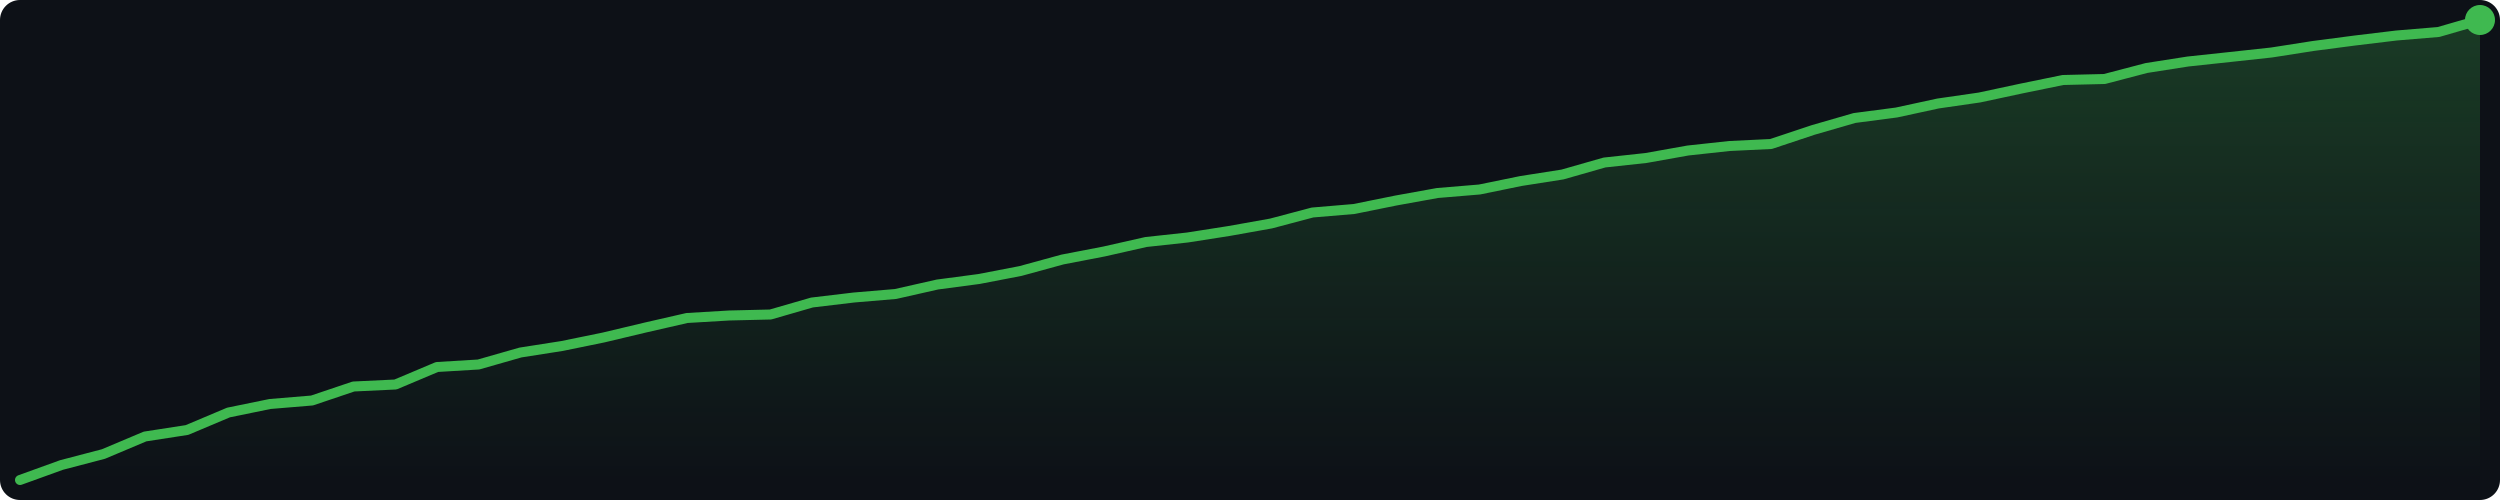
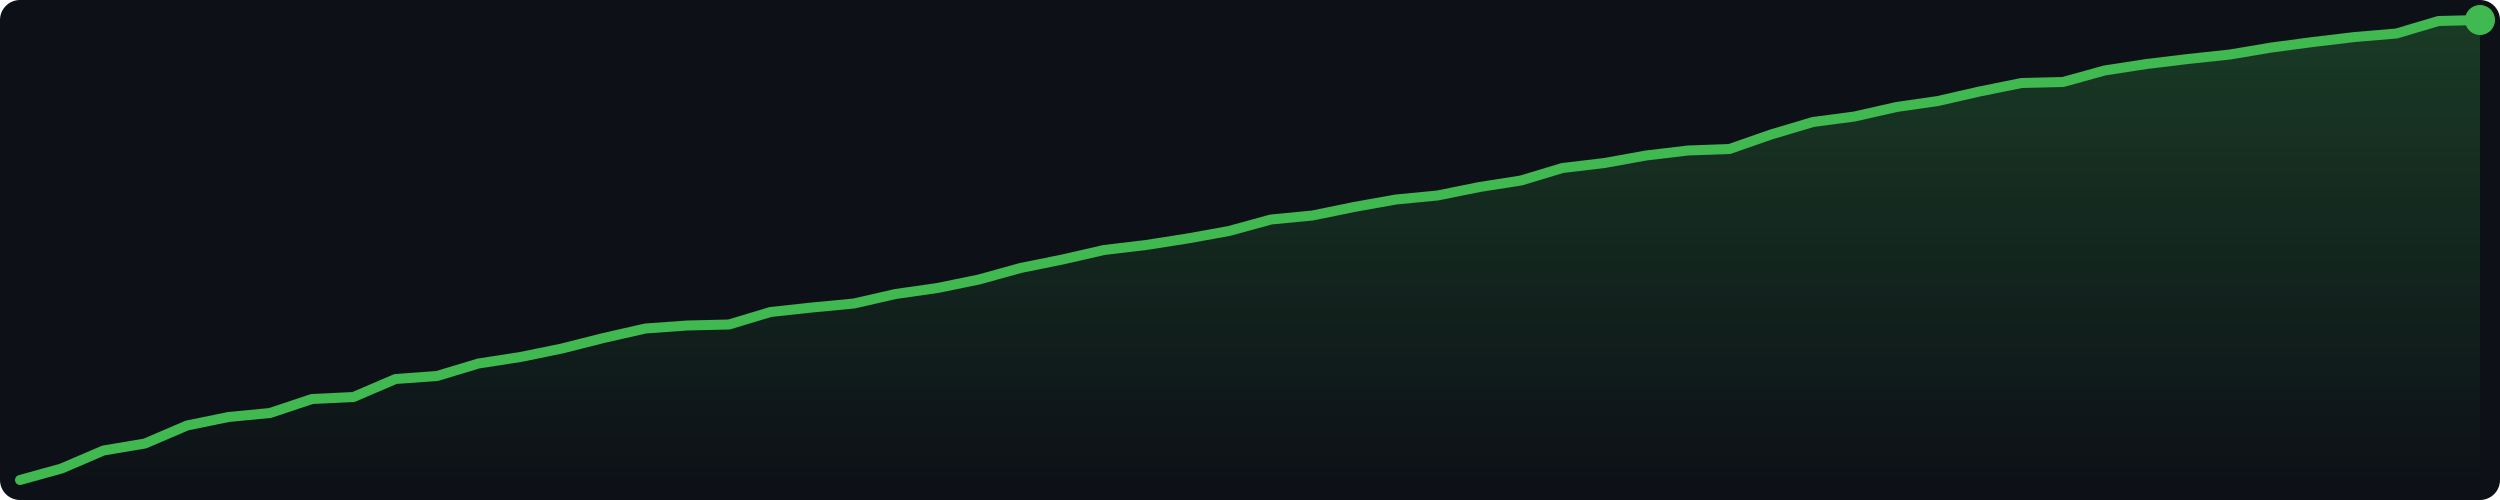
<svg xmlns="http://www.w3.org/2000/svg" width="500" height="100" viewBox="0 0 500 100">
  <defs>
    <linearGradient id="g" x1="0" y1="0" x2="0" y2="1">
      <stop offset="0%" stop-color="#3fb950" stop-opacity="0.25" />
      <stop offset="100%" stop-color="#3fb950" stop-opacity="0.0" />
    </linearGradient>
  </defs>
  <rect width="500" height="100" fill="#0d1117" rx="4" />
-   <polygon points="4.0,96.0 12.3,93.0 20.7,90.8 29.0,87.3 37.4,86.0 45.7,82.5 54.0,80.8 62.4,80.1 70.7,77.3 79.1,76.9 87.4,73.4 95.7,72.9 104.1,70.5 112.4,69.2 120.7,67.5 129.1,65.5 137.4,63.6 145.8,63.1 154.1,62.9 162.4,60.5 170.8,59.5 179.1,58.8 187.5,56.9 195.8,55.8 204.1,54.2 212.5,51.9 220.8,50.3 229.2,48.4 237.5,47.5 245.8,46.2 254.2,44.7 262.5,42.5 270.8,41.8 279.2,40.1 287.5,38.6 295.9,37.9 304.2,36.2 312.5,34.9 320.9,32.5 329.2,31.6 337.6,30.1 345.9,29.2 354.2,28.8 362.6,26.0 370.9,23.6 379.3,22.5 387.6,20.7 395.9,19.5 404.3,17.7 412.6,16.0 420.9,15.8 429.3,13.6 437.6,12.3 446.0,11.4 454.3,10.5 462.6,9.2 471.0,8.1 479.3,7.1 487.7,6.4 496.0,4.0 496.0,96 4.0,96" fill="url(#g)" />
-   <polyline points="4.0,96.0 12.3,93.0 20.7,90.8 29.0,87.3 37.4,86.0 45.7,82.5 54.0,80.8 62.4,80.1 70.7,77.3 79.1,76.9 87.4,73.4 95.7,72.9 104.1,70.5 112.4,69.2 120.7,67.5 129.1,65.5 137.4,63.6 145.8,63.1 154.1,62.9 162.4,60.5 170.8,59.5 179.1,58.8 187.5,56.9 195.8,55.8 204.1,54.2 212.5,51.9 220.8,50.3 229.2,48.4 237.5,47.5 245.8,46.2 254.2,44.7 262.5,42.5 270.8,41.8 279.2,40.1 287.5,38.6 295.9,37.9 304.2,36.2 312.5,34.9 320.9,32.5 329.2,31.6 337.6,30.1 345.9,29.2 354.2,28.8 362.6,26.0 370.9,23.6 379.3,22.5 387.6,20.7 395.9,19.5 404.3,17.7 412.6,16.0 420.9,15.8 429.3,13.6 437.6,12.3 446.0,11.4 454.3,10.5 462.6,9.2 471.0,8.1 479.3,7.1 487.7,6.4 496.0,4.0" fill="none" stroke="#3fb950" stroke-width="2" stroke-linejoin="round" stroke-linecap="round" />
+   <polygon points="4.0,96.0 12.3,93.7 20.7,90.1 29.0,88.7 37.4,85.1 45.7,83.4 54.0,82.6 62.4,79.8 70.7,79.4 79.1,75.8 87.4,75.2 95.7,72.7 104.1,71.4 112.4,69.7 120.7,67.6 129.1,65.7 137.4,65.1 145.8,64.9 154.1,62.4 162.4,61.5 170.8,60.7 179.1,58.8 187.5,57.6 195.8,55.9 204.1,53.6 212.5,51.9 220.8,50.0 229.2,49.0 237.5,47.7 245.8,46.2 254.2,43.9 262.5,43.1 270.8,41.4 279.2,39.9 287.5,39.1 295.9,37.4 304.2,36.1 312.5,33.6 320.9,32.6 329.2,31.1 337.6,30.1 345.9,29.8 354.2,26.9 362.6,24.4 370.9,23.3 379.3,21.4 387.6,20.2 395.9,18.3 404.3,16.6 412.6,16.4 420.9,14.1 429.3,12.8 437.6,11.8 446.0,10.9 454.3,9.5 462.6,8.4 471.0,7.4 479.3,6.7 487.7,4.2 496.0,4.0 496.0,96 4.0,96" fill="url(#g)" />
+   <polyline points="4.0,96.0 12.3,93.7 20.7,90.1 29.0,88.7 37.4,85.1 45.7,83.4 54.0,82.6 62.4,79.8 70.7,79.4 79.1,75.8 87.4,75.2 95.7,72.7 104.1,71.4 112.4,69.7 120.7,67.6 129.1,65.7 137.4,65.1 145.8,64.9 154.1,62.4 162.4,61.5 170.8,60.7 179.1,58.8 187.5,57.6 195.8,55.9 204.1,53.6 212.5,51.9 220.8,50.0 229.2,49.0 237.5,47.7 245.8,46.2 254.2,43.9 262.5,43.1 270.8,41.4 279.2,39.9 287.5,39.1 295.9,37.4 304.2,36.1 312.5,33.6 320.9,32.6 329.2,31.1 337.6,30.1 345.9,29.8 354.2,26.9 362.6,24.4 370.9,23.3 379.3,21.4 387.6,20.2 395.9,18.3 404.3,16.6 412.6,16.4 420.9,14.1 429.3,12.8 437.6,11.8 446.0,10.9 454.3,9.5 462.6,8.4 471.0,7.4 479.3,6.7 487.7,4.2 496.0,4.0" fill="none" stroke="#3fb950" stroke-width="2" stroke-linejoin="round" stroke-linecap="round" />
  <circle cx="496.0" cy="4.0" r="3" fill="#3fb950" />
</svg>
